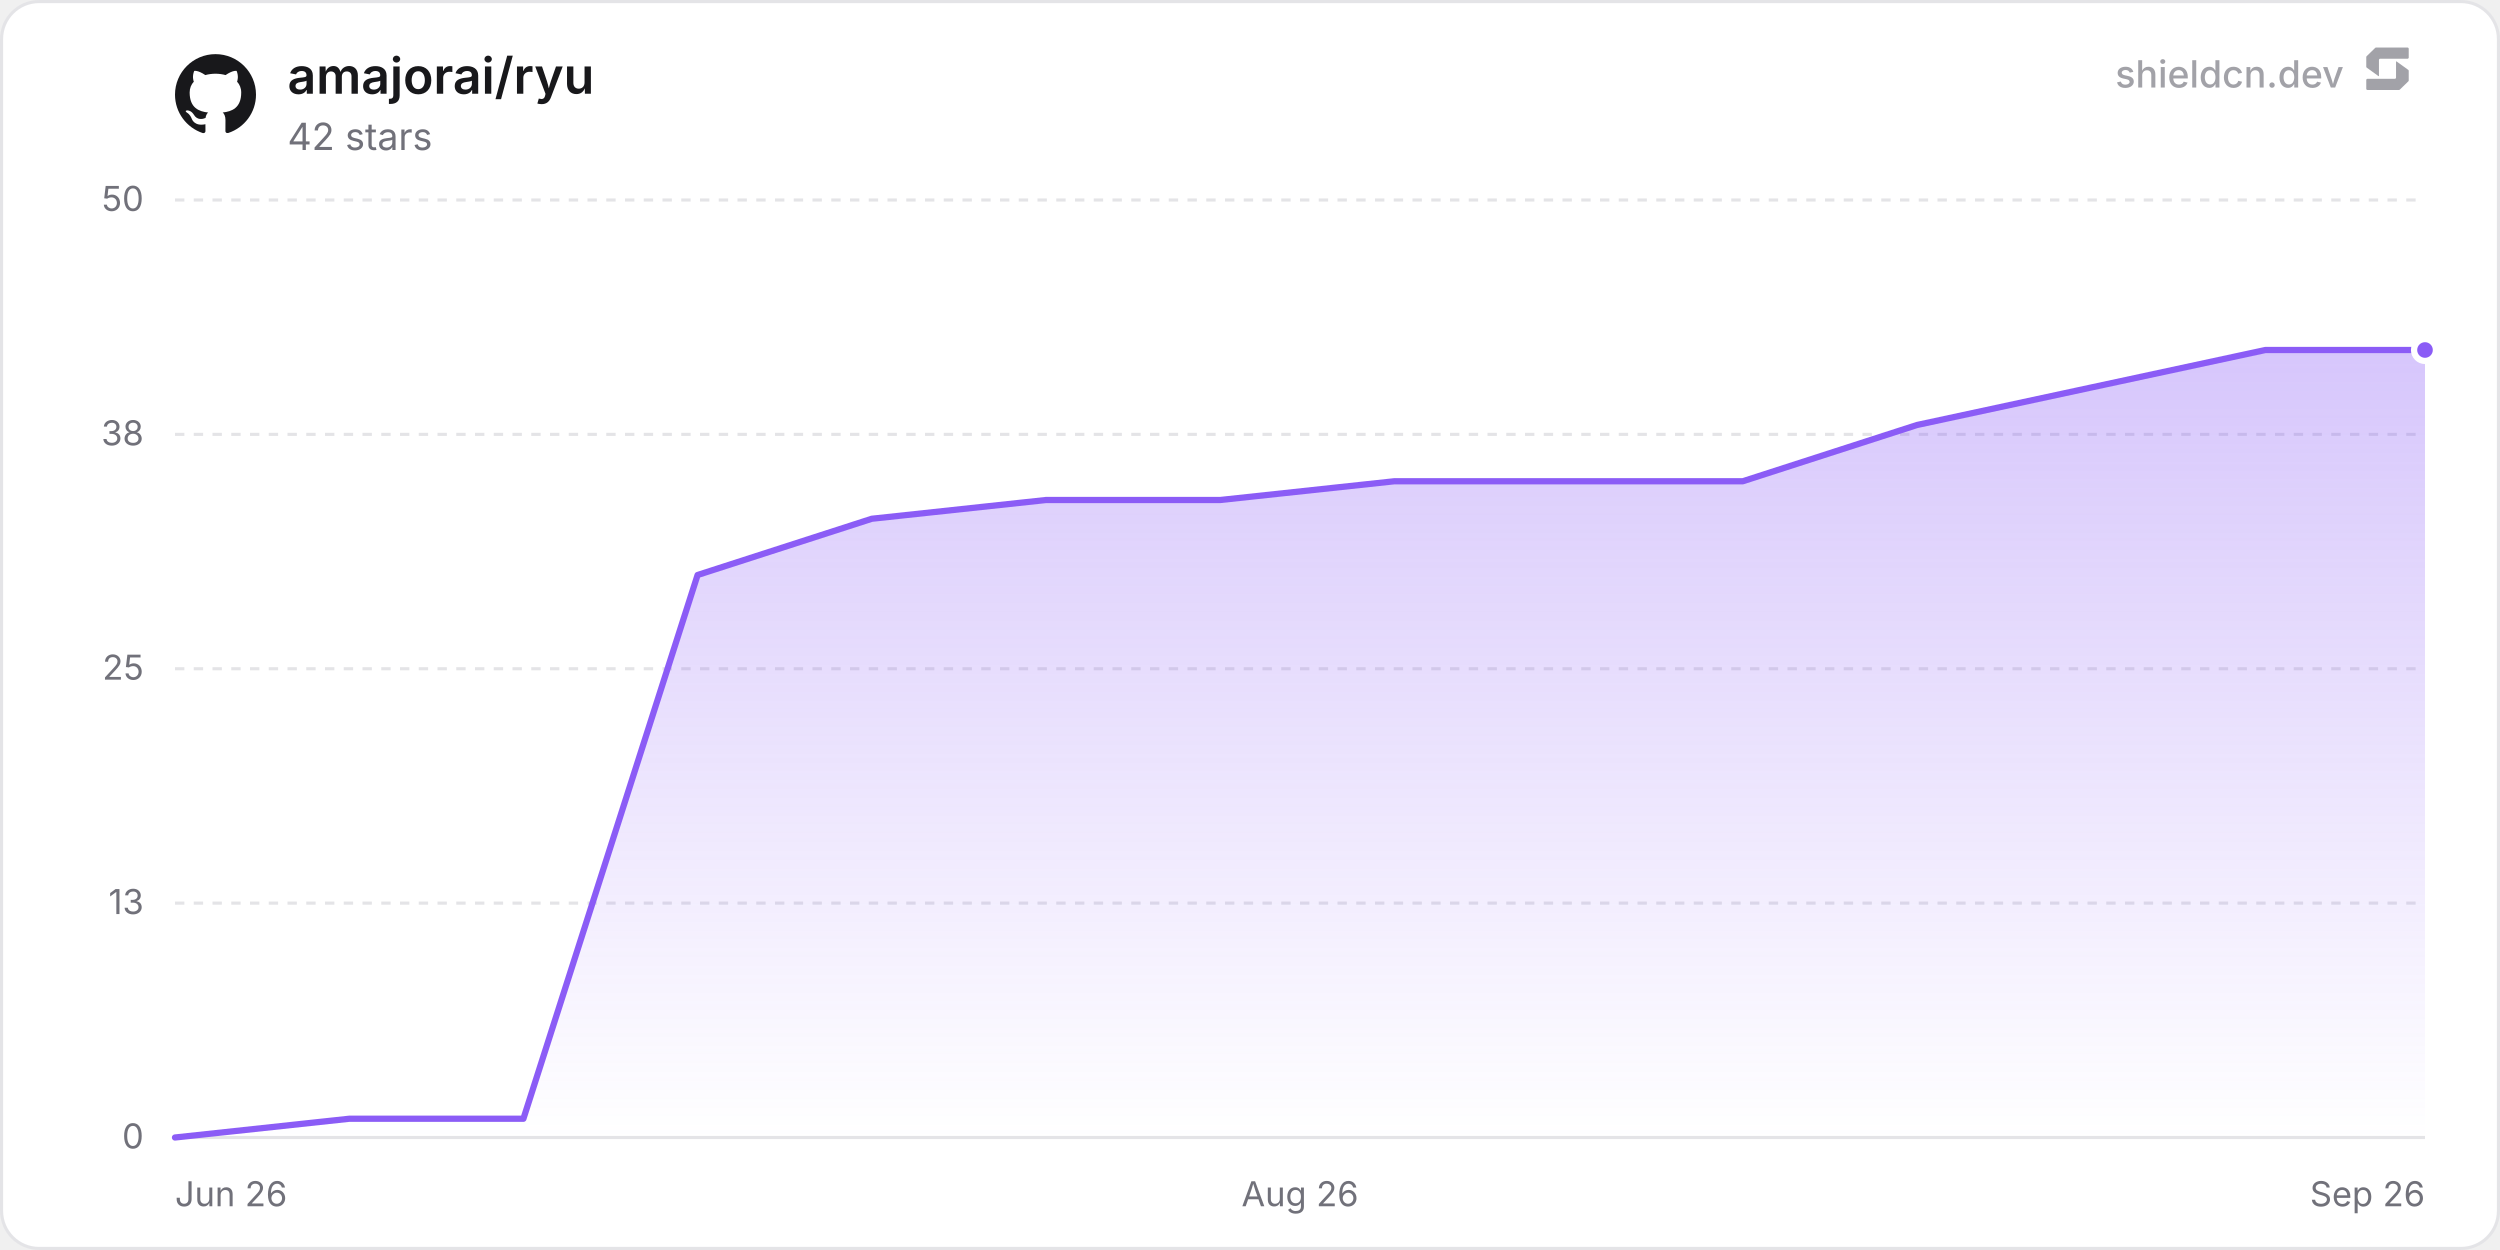
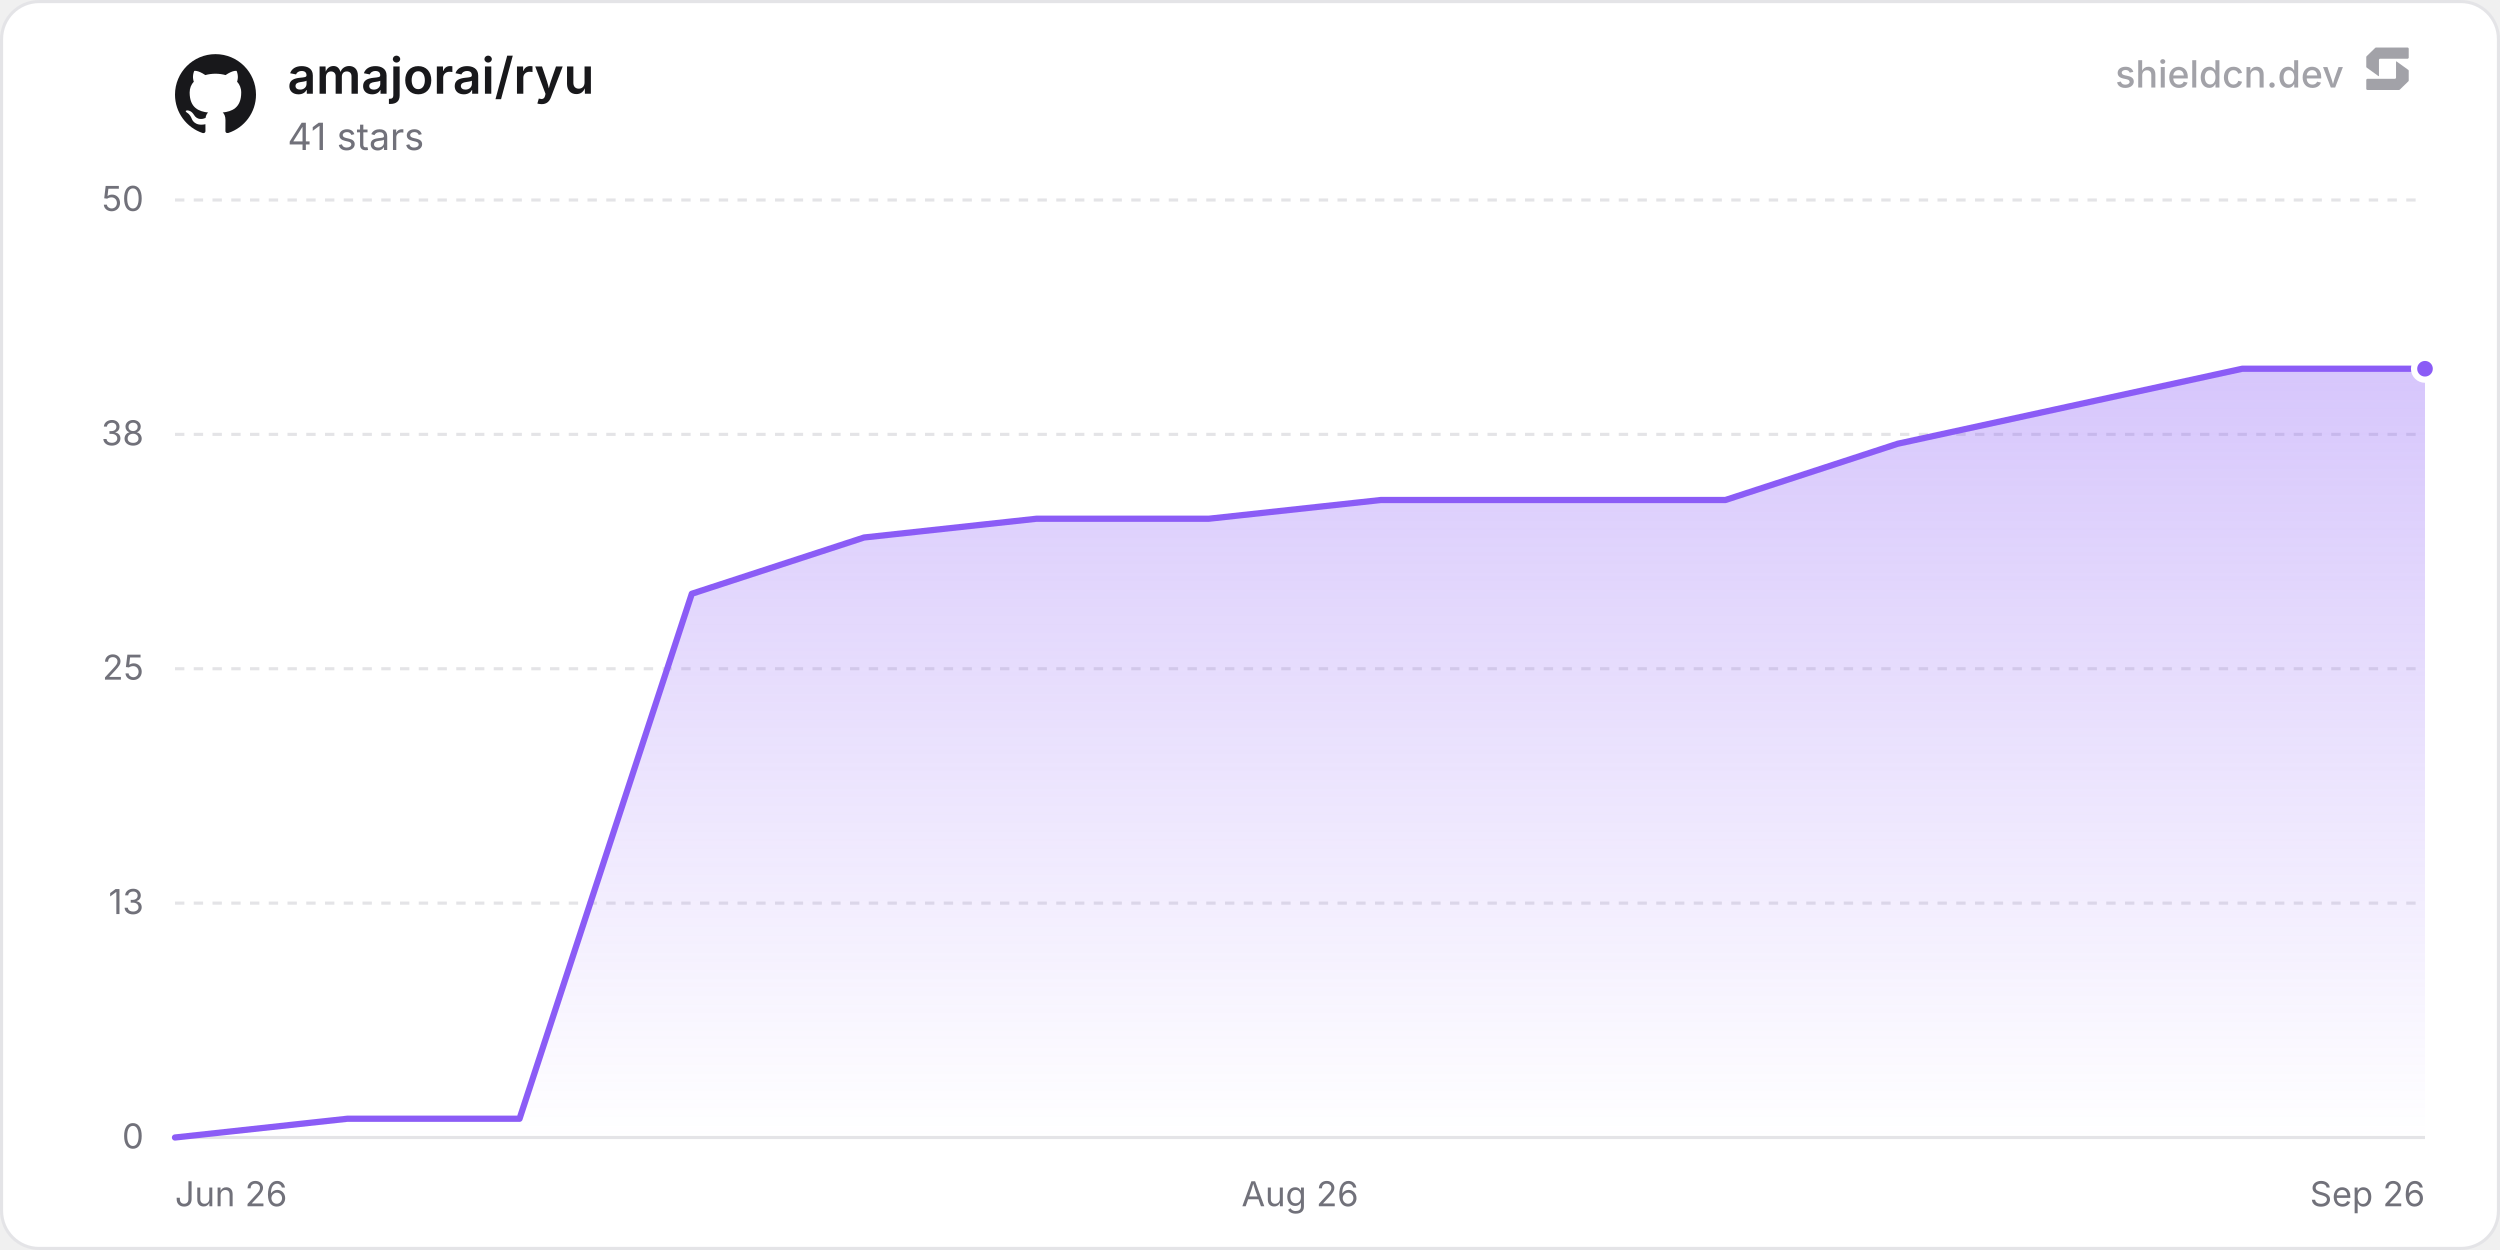
<svg xmlns="http://www.w3.org/2000/svg" width="800" height="400" viewBox="0 0 800 400" role="img" aria-label="amajorai/ryu">
  <defs>
    <linearGradient id="chartFill0" x1="0" y1="0" x2="0" y2="1">
      <stop offset="0%" stop-color="rgba(139, 92, 246, 0.35)" />
      <stop offset="100%" stop-color="rgba(139, 92, 246, 0)" />
    </linearGradient>
  </defs>
  <rect x="0.5" y="0.5" width="799" height="399" rx="12" fill="#ffffff" stroke="#e4e4e7" stroke-width="1" />
  <line x1="56" y1="364" x2="776" y2="364" stroke="#e4e4e7" stroke-width="1" />
  <text x="46" y="367.5" text-anchor="end" font-size="11" fill="#71717a" font-family="'Inter', ui-sans-serif, system-ui, -apple-system, BlinkMacSystemFont, 'Segoe UI', Roboto, Helvetica, Arial, sans-serif">0</text>
  <line x1="56" y1="289" x2="776" y2="289" stroke="#e4e4e7" stroke-width="1" stroke-dasharray="3 3" />
  <text x="46" y="292.5" text-anchor="end" font-size="11" fill="#71717a" font-family="'Inter', ui-sans-serif, system-ui, -apple-system, BlinkMacSystemFont, 'Segoe UI', Roboto, Helvetica, Arial, sans-serif">13</text>
  <line x1="56" y1="214" x2="776" y2="214" stroke="#e4e4e7" stroke-width="1" stroke-dasharray="3 3" />
  <text x="46" y="217.5" text-anchor="end" font-size="11" fill="#71717a" font-family="'Inter', ui-sans-serif, system-ui, -apple-system, BlinkMacSystemFont, 'Segoe UI', Roboto, Helvetica, Arial, sans-serif">25</text>
  <line x1="56" y1="139" x2="776" y2="139" stroke="#e4e4e7" stroke-width="1" stroke-dasharray="3 3" />
  <text x="46" y="142.5" text-anchor="end" font-size="11" fill="#71717a" font-family="'Inter', ui-sans-serif, system-ui, -apple-system, BlinkMacSystemFont, 'Segoe UI', Roboto, Helvetica, Arial, sans-serif">38</text>
  <line x1="56" y1="64" x2="776" y2="64" stroke="#e4e4e7" stroke-width="1" stroke-dasharray="3 3" />
  <text x="46" y="67.5" text-anchor="end" font-size="11" fill="#71717a" font-family="'Inter', ui-sans-serif, system-ui, -apple-system, BlinkMacSystemFont, 'Segoe UI', Roboto, Helvetica, Arial, sans-serif">50</text>
  <text x="56" y="386" text-anchor="start" font-size="11" fill="#71717a" font-family="'Inter', ui-sans-serif, system-ui, -apple-system, BlinkMacSystemFont, 'Segoe UI', Roboto, Helvetica, Arial, sans-serif">Jun 26</text>
  <text x="416" y="386" text-anchor="middle" font-size="11" fill="#71717a" font-family="'Inter', ui-sans-serif, system-ui, -apple-system, BlinkMacSystemFont, 'Segoe UI', Roboto, Helvetica, Arial, sans-serif">Aug 26</text>
  <text x="776" y="386" text-anchor="end" font-size="11" fill="#71717a" font-family="'Inter', ui-sans-serif, system-ui, -apple-system, BlinkMacSystemFont, 'Segoe UI', Roboto, Helvetica, Arial, sans-serif">Sep 26</text>
-   <path d="M56 364 L111.74 358 L167.49 358 L223.23 184 L278.98 166 L334.72 160 L390.46 160 L446.21 154 L501.95 154 L557.7 154 L613.44 136 L669.18 124 L724.93 112 L776 112 L776 364 L56 364 Z" fill="url(#chartFill0)" />
-   <path d="M56 364 L111.74 358 L167.49 358 L223.23 184 L278.98 166 L334.72 160 L390.46 160 L446.21 154 L501.95 154 L557.7 154 L613.44 136 L669.18 124 L724.93 112 L776 112" fill="none" stroke="#8b5cf6" stroke-width="2" stroke-linejoin="round" stroke-linecap="round" />
-   <circle cx="776" cy="112" r="3.5" fill="#8b5cf6" stroke="#ffffff" stroke-width="2" />
+   <path d="M56 364 L111.13 358 L166.25 358 L221.38 190 L276.5 172 L331.63 166 L386.75 166 L441.88 160 L497 160 L552.13 160 L607.26 142 L662.38 130 L717.51 118 L772.63 118 L776 118 L776 364 L56 364 Z" fill="url(#chartFill0)" />
+   <path d="M56 364 L111.13 358 L166.25 358 L221.38 190 L276.5 172 L331.63 166 L386.75 166 L441.88 160 L497 160 L552.13 160 L607.26 142 L662.38 130 L717.51 118 L772.63 118 L776 118" fill="none" stroke="#8b5cf6" stroke-width="2" stroke-linejoin="round" stroke-linecap="round" />
+   <circle cx="776" cy="118" r="3.5" fill="#8b5cf6" stroke="#ffffff" stroke-width="2" />
  <g transform="translate(56, 17) scale(1.08)" fill="#18181b">
    <path d="M12 .297c-6.63 0-12 5.373-12 12 0 5.303 3.438 9.8 8.205 11.385.6.113.82-.258.82-.577 0-.285-.01-1.04-.015-2.04-3.338.724-4.042-1.61-4.042-1.61C4.422 18.07 3.633 17.7 3.633 17.7c-1.087-.744.084-.729.084-.729 1.205.084 1.838 1.236 1.838 1.236 1.07 1.835 2.809 1.305 3.495.998.108-.776.417-1.305.76-1.605-2.665-.3-5.466-1.332-5.466-5.93 0-1.31.465-2.38 1.235-3.22-.135-.303-.54-1.523.105-3.176 0 0 1.005-.322 3.3 1.23.96-.267 1.98-.399 3-.405 1.02.006 2.04.138 3 .405 2.28-1.552 3.285-1.23 3.285-1.23.645 1.653.24 2.873.12 3.176.765.84 1.23 1.91 1.23 3.22 0 4.61-2.805 5.625-5.475 5.92.42.36.81 1.096.81 2.22 0 1.606-.015 2.896-.015 3.286 0 .315.21.69.825.57C20.565 22.092 24 17.592 24 12.297c0-6.627-5.373-12-12-12" />
  </g>
  <text x="92" y="30" font-size="16" font-weight="600" fill="#18181b" font-family="'Inter', ui-sans-serif, system-ui, -apple-system, BlinkMacSystemFont, 'Segoe UI', Roboto, Helvetica, Arial, sans-serif">amajorai/ryu</text>
-   <text x="92" y="48" font-size="12" fill="#71717a" font-family="'Inter', ui-sans-serif, system-ui, -apple-system, BlinkMacSystemFont, 'Segoe UI', Roboto, Helvetica, Arial, sans-serif">42 stars</text>
+   <text x="92" y="48" font-size="12" fill="#71717a" font-family="'Inter', ui-sans-serif, system-ui, -apple-system, BlinkMacSystemFont, 'Segoe UI', Roboto, Helvetica, Arial, sans-serif">41 stars</text>
  <g fill-opacity="0.65">
    <text x="750" y="28" text-anchor="end" font-size="12" font-weight="500" fill="#71717a" font-family="'Inter', ui-sans-serif, system-ui, -apple-system, BlinkMacSystemFont, 'Segoe UI', Roboto, Helvetica, Arial, sans-serif">shieldcn.dev</text>
    <g transform="translate(756, 14) scale(0.01)" fill="#71717a">
      <path d="M1088.4,565.1c-6.5-4.7-15.5,0-15.5,7.9v510.2c0,21.3-18.1,38.6-40.4,38.6H160.9c-22.3,0-40.4,17.3-40.4,38.6v280.8c0,21.3,18.1,38.6,40.4,38.6h1004.5c10.8,0,21.2-4.2,28.8-11.6l273.4-266.3c7.4-7.2,11.6-16.9,11.6-27v-308.7c0-12.1-5.9-23.5-16.1-30.8l-374.7-270.3Z" />
      <path d="M511.2,1035.9c6.5,4.7,15.5,0,15.5-7.9v-510.2c0-21.3,18.1-38.6,40.4-38.6h871.7c22.3,0,40.4-17.3,40.4-38.6V159.7c0-21.3-18.1-38.6-40.4-38.6H434.3c-10.8,0-21.2,4.2-28.8,11.6L132,399c-7.4,7.2-11.6,16.9-11.6,27v308.7c0,12.1,5.9,23.5,16.1,30.8l374.7,270.3Z" />
    </g>
  </g>
</svg>
